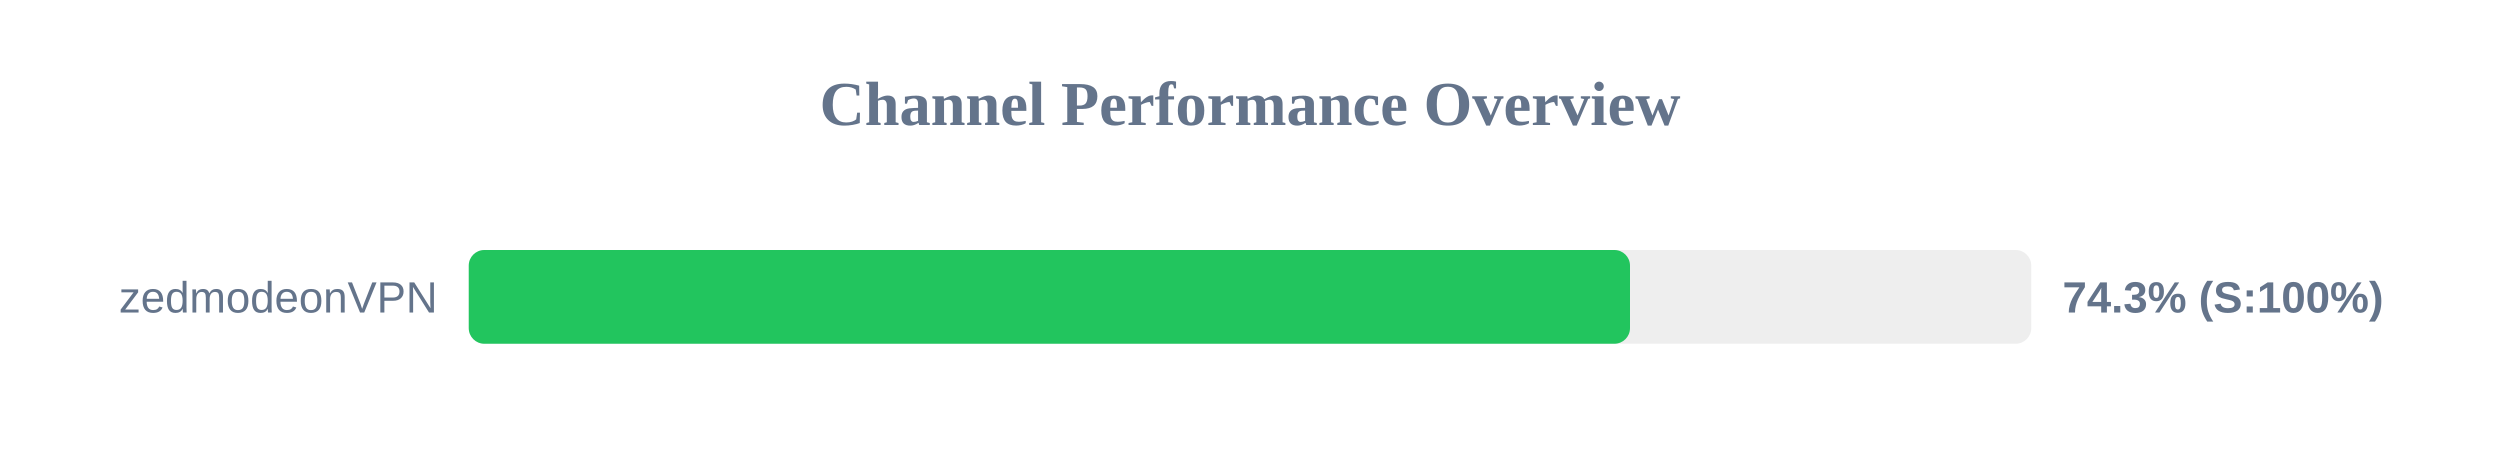
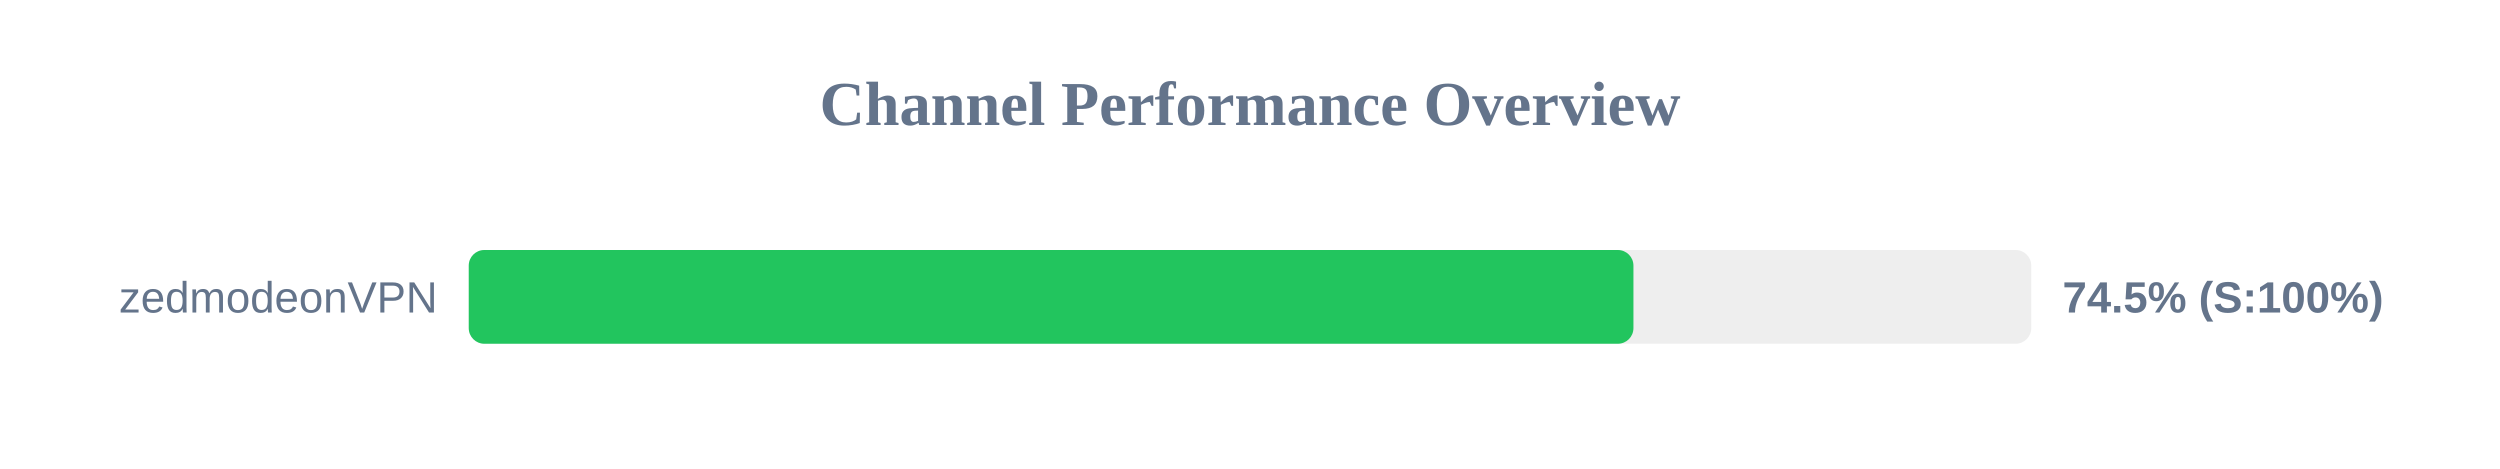
<svg xmlns="http://www.w3.org/2000/svg" width="800" height="150" version="1.1">
  <style>
        .row { font: 14px Arial; fill: #64748b; }
        .score { font: bold 14px Arial; fill: #64748b; }
    </style>
  <text x="400" y="40" text-anchor="middle" font-size="20px" font-weight="bold" fill="#64748b">Channel Performance Overview</text>
  <rect x="150" y="80" width="500" height="30" fill="#eee" rx="5" />
-   <rect x="150" y="80" width="371.6" height="30" fill="#22c55e" rx="5" />
+   <rect x="150" y="80" width="372.7" height="30" fill="#22c55e" rx="5" />
  <text x="140" y="100" text-anchor="end" class="row">zedmodeonVPN</text>
-   <text x="660" y="100" text-anchor="start" class="score">74.3% (S:100%)</text>
+   <text x="660" y="100" text-anchor="start" class="score">74.5% (S:100%)</text>
</svg>
